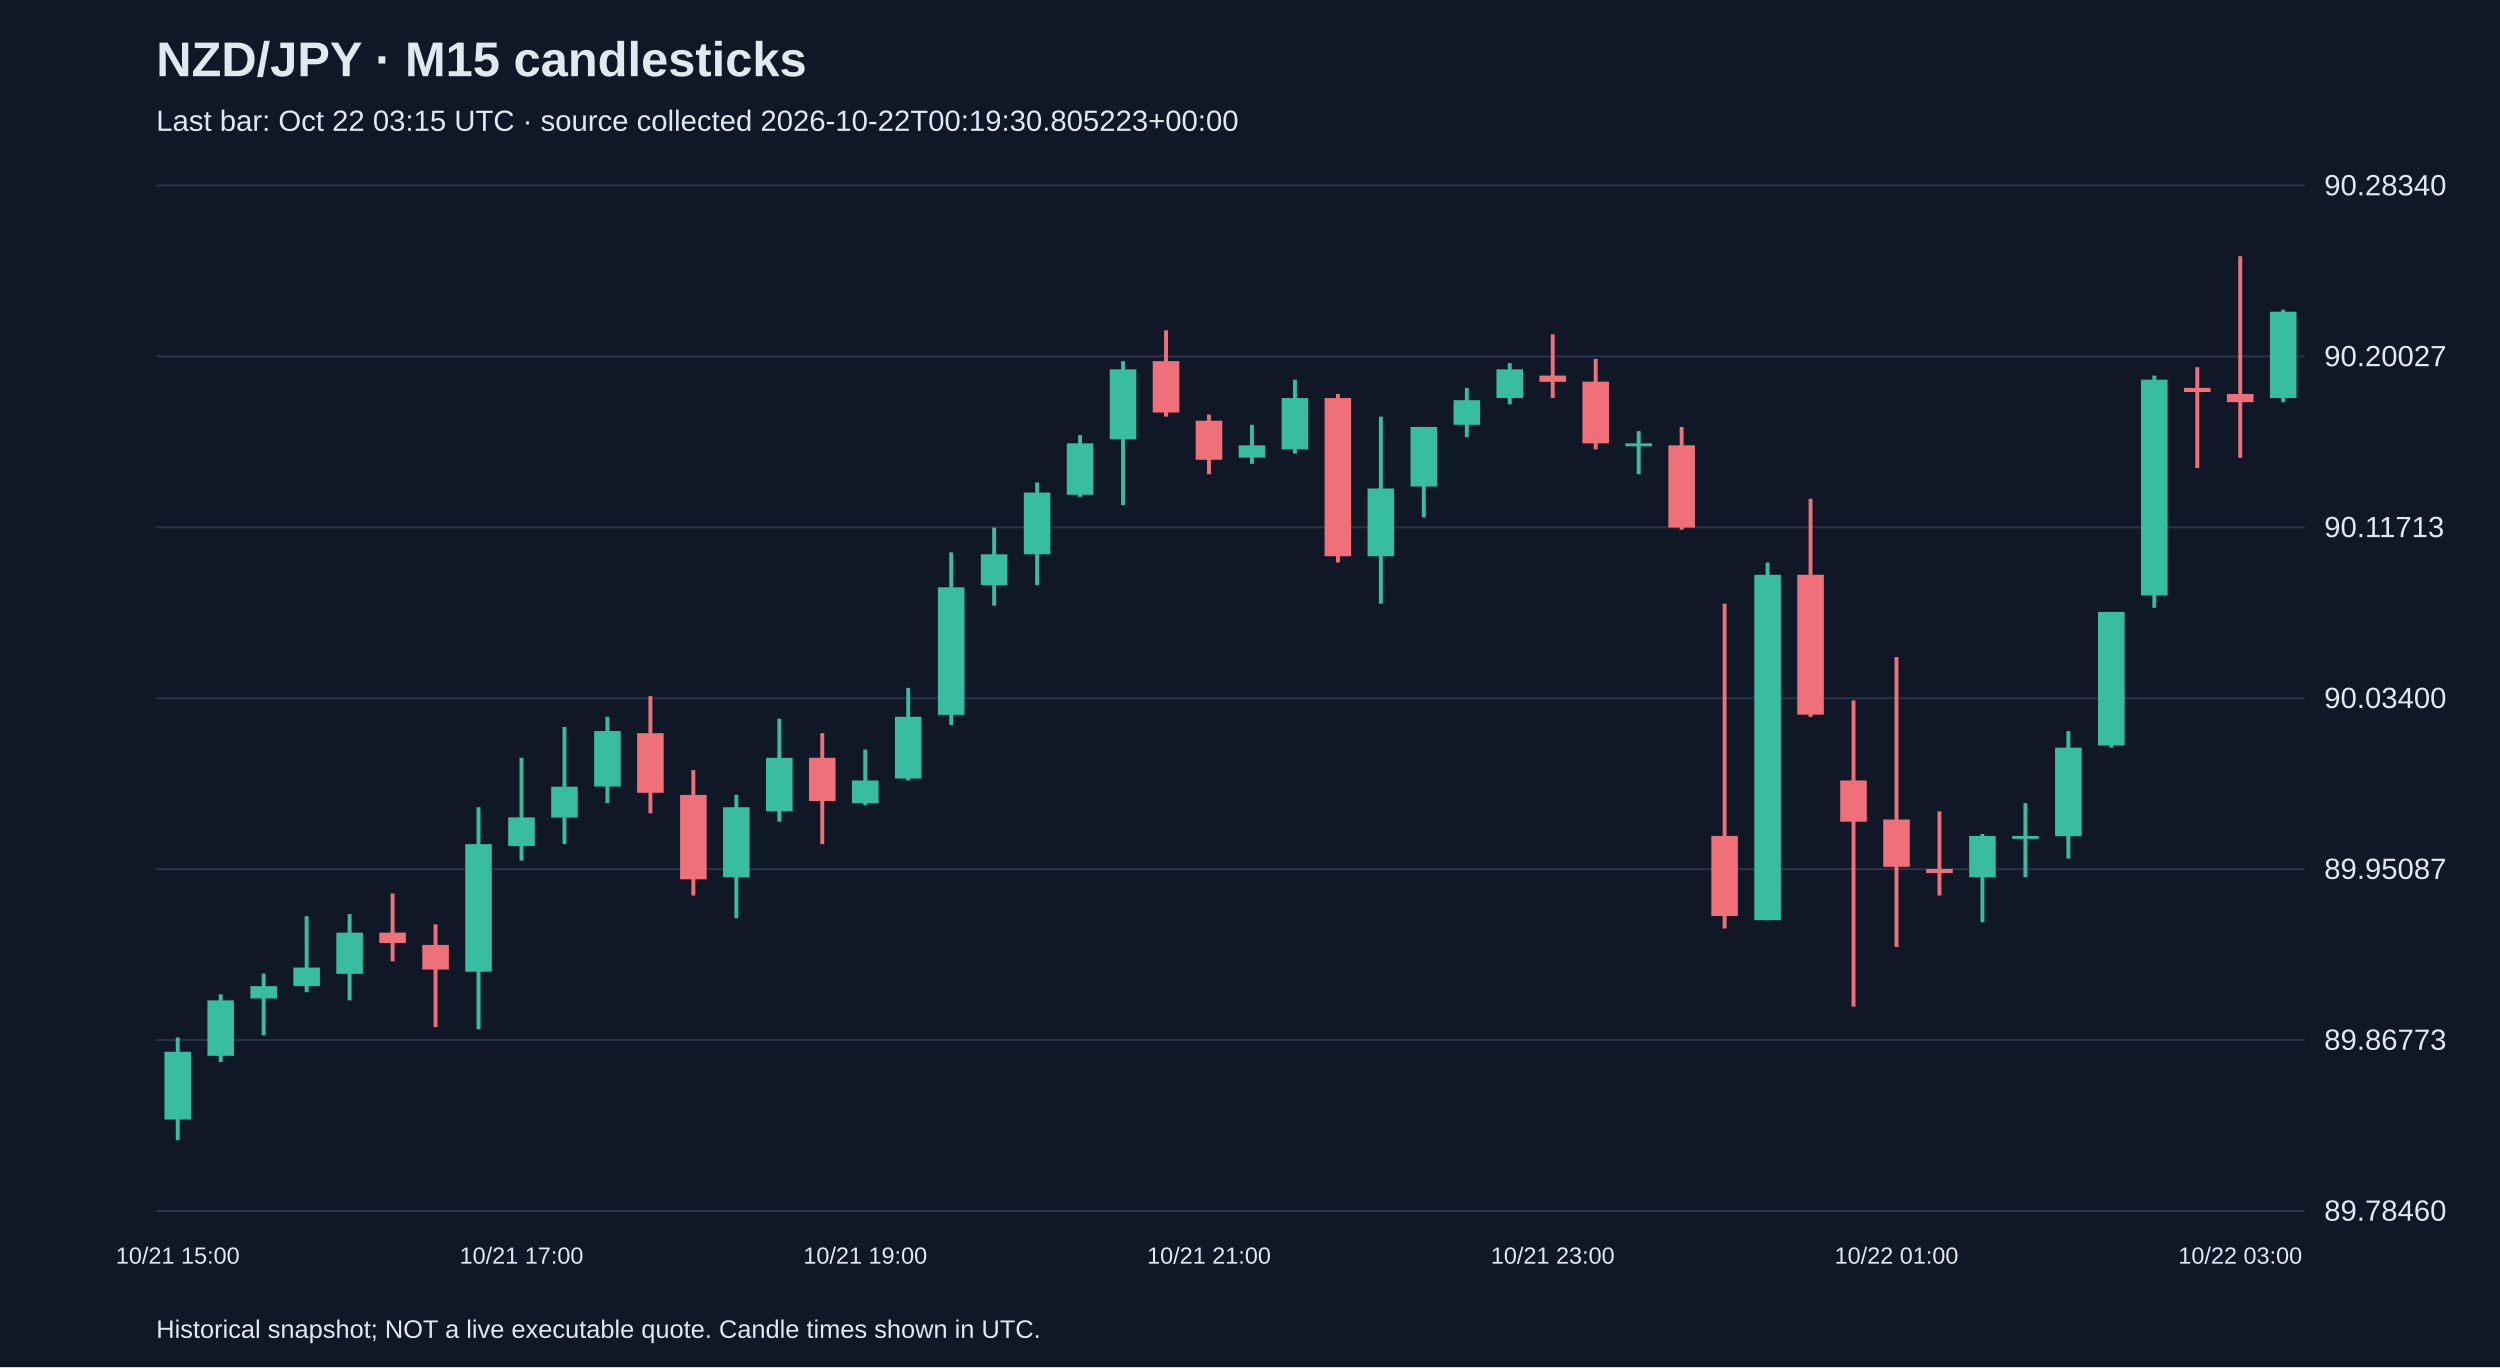
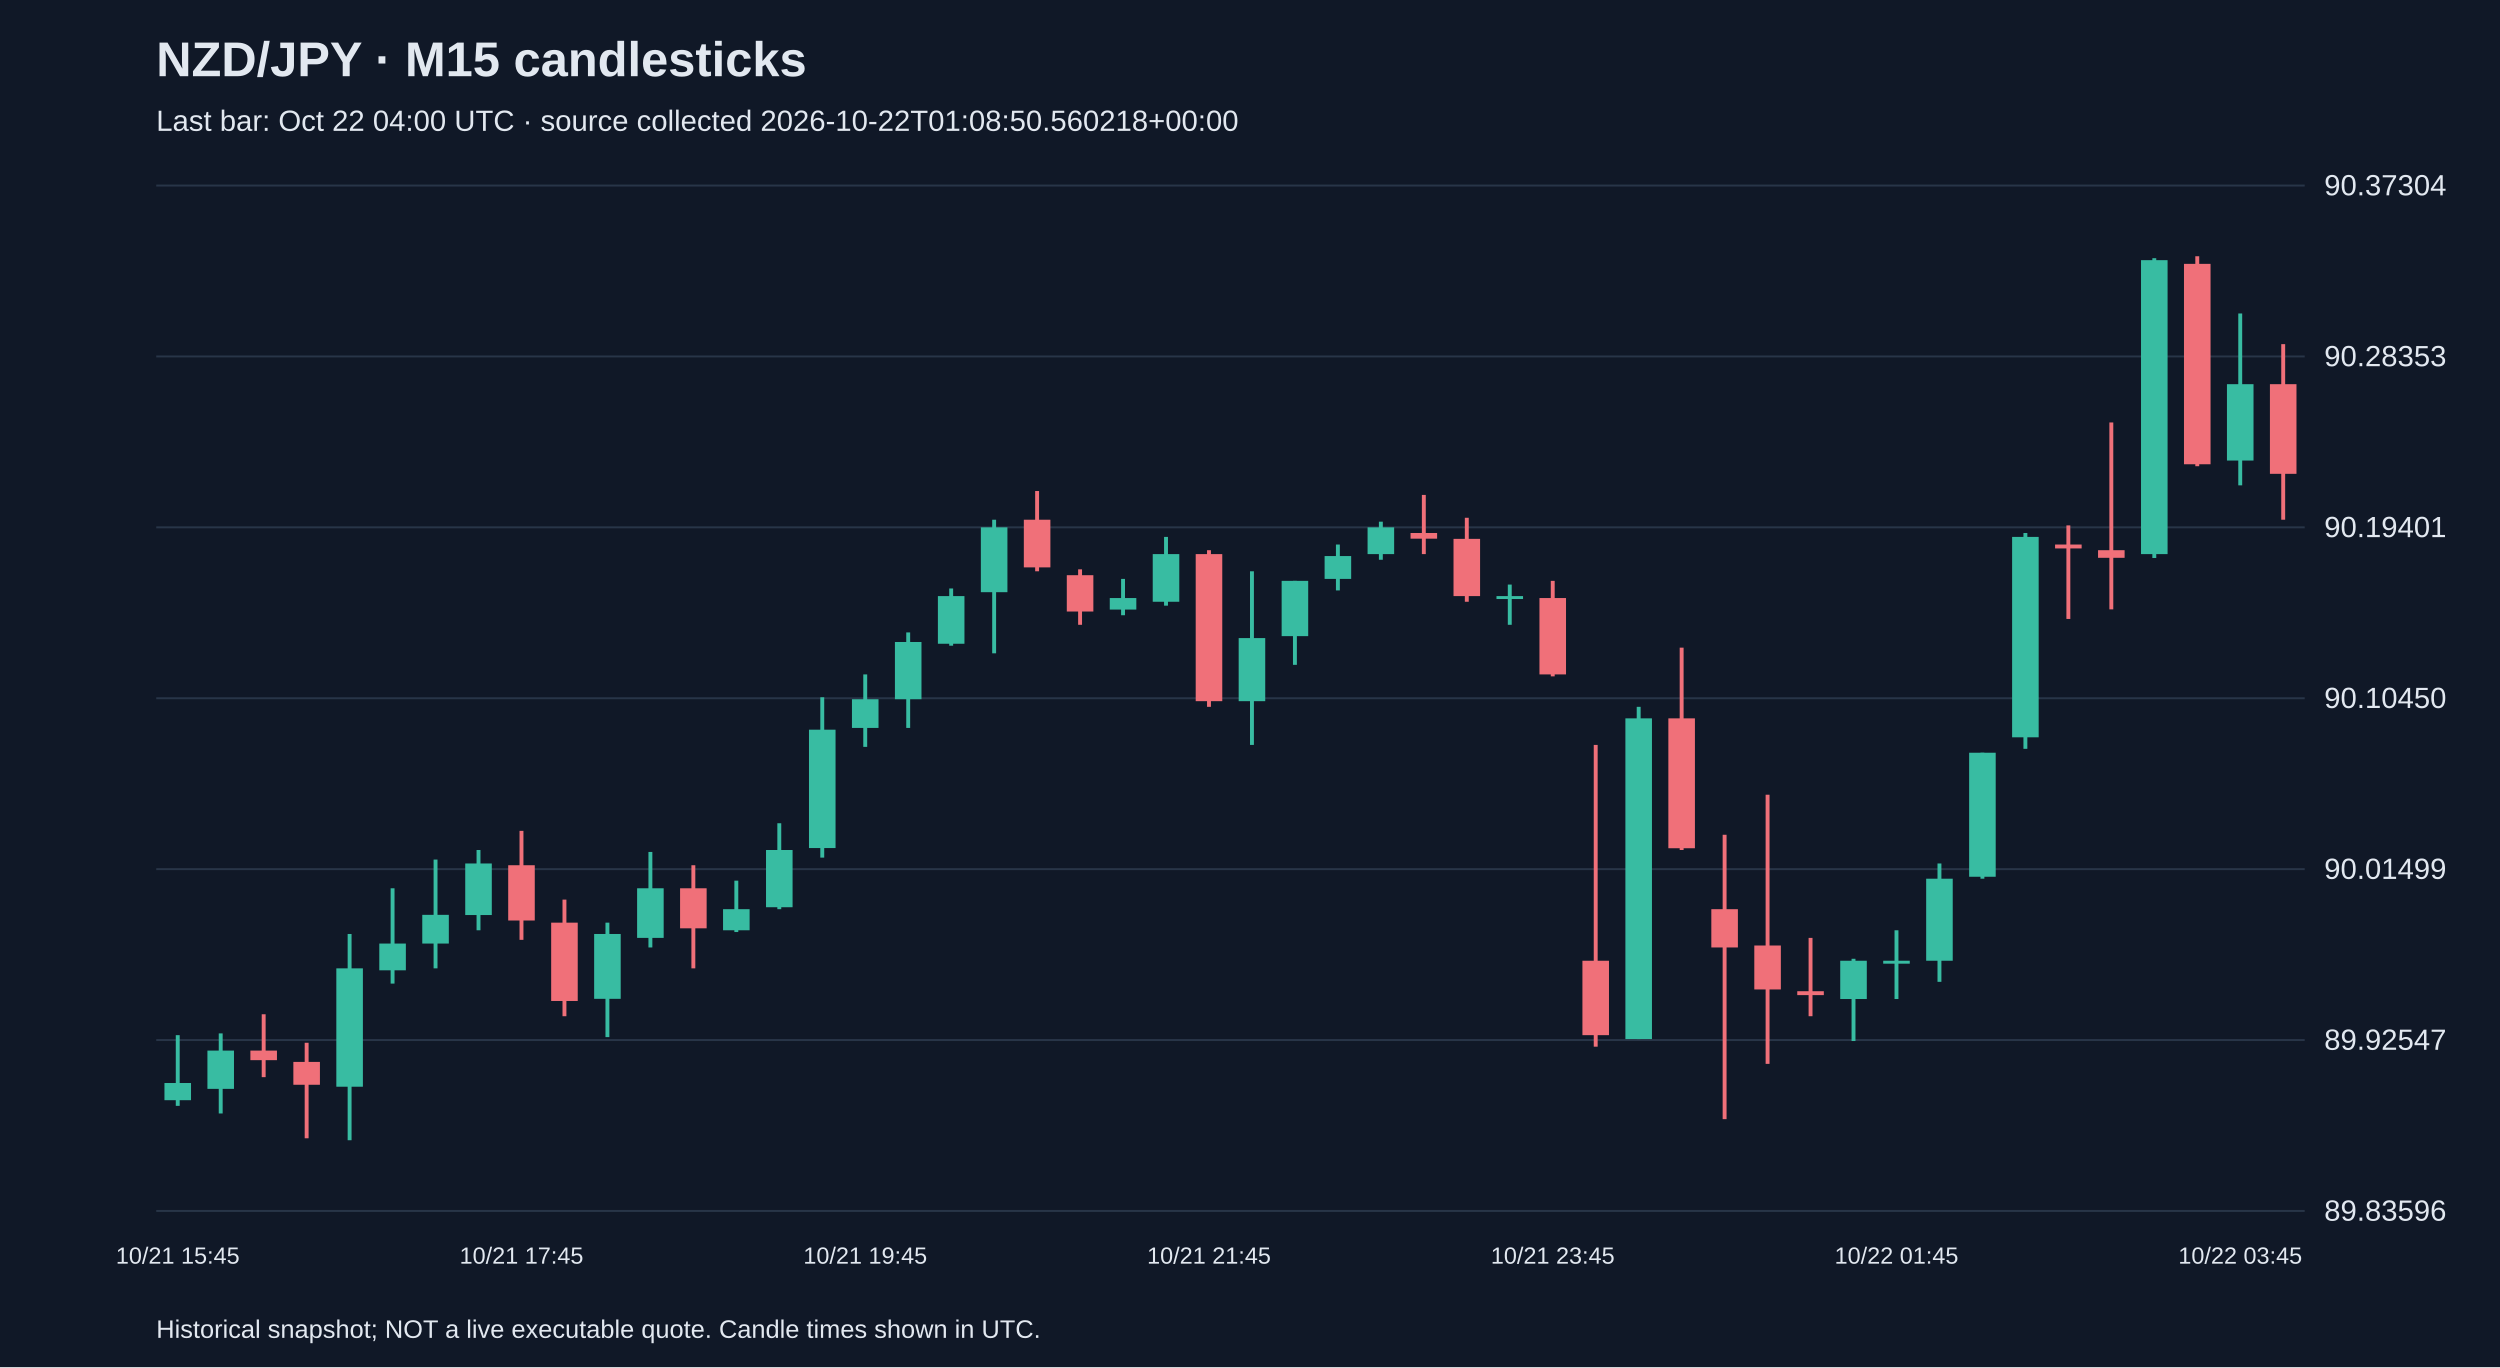
<svg xmlns="http://www.w3.org/2000/svg" viewBox="0 0 1280 700">
  <rect width="100%" height="100%" fill="#101827" />
  <style>text{font-family:Arial,sans-serif;fill:#e2e8f0}</style>
  <text x="80" y="39" font-size="25" font-weight="bold">NZD/JPY · M15 candlesticks</text>
-   <text x="80" y="67" font-size="15" fill="#a6b1c5">Last bar: Oct 22 03:15 UTC · source collected 2026-10-22T00:19:30.805223+00:00</text>
+   <text x="80" y="67" font-size="15" fill="#a6b1c5">Last bar: Oct 22 04:00 UTC · source collected 2026-10-22T01:08:50.560218+00:00</text>
  <line x1="80" y1="620.0" x2="1180" y2="620.0" stroke="#283548" />
-   <text x="1190" y="625.0" font-size="15">89.78460</text>
+   <text x="1190" y="625.0" font-size="15">89.83596</text>
  <line x1="80" y1="532.5" x2="1180" y2="532.5" stroke="#283548" />
-   <text x="1190" y="537.5" font-size="15">89.86773</text>
+   <text x="1190" y="537.5" font-size="15">89.92547</text>
  <line x1="80" y1="445.0" x2="1180" y2="445.0" stroke="#283548" />
-   <text x="1190" y="450.0" font-size="15">89.95087</text>
+   <text x="1190" y="450.0" font-size="15">90.01499</text>
  <line x1="80" y1="357.5" x2="1180" y2="357.5" stroke="#283548" />
-   <text x="1190" y="362.5" font-size="15">90.03400</text>
+   <text x="1190" y="362.5" font-size="15">90.10450</text>
  <line x1="80" y1="270.0" x2="1180" y2="270.0" stroke="#283548" />
-   <text x="1190" y="275.0" font-size="15">90.11713</text>
+   <text x="1190" y="275.0" font-size="15">90.19401</text>
  <line x1="80" y1="182.5" x2="1180" y2="182.5" stroke="#283548" />
-   <text x="1190" y="187.5" font-size="15">90.20027</text>
+   <text x="1190" y="187.5" font-size="15">90.28353</text>
  <line x1="80" y1="95.0" x2="1180" y2="95.0" stroke="#283548" />
-   <text x="1190" y="100.0" font-size="15">90.28340</text>
-   <line x1="91.0" y1="531.2" x2="91.0" y2="583.8" stroke="#38bca2" stroke-width="2" />
-   <rect x="84.2" y="538.5" width="13.6" height="34.7" fill="#38bca2" />
-   <text x="91.0" y="647" text-anchor="middle" font-size="12">10/21 15:00</text>
-   <line x1="113.0" y1="509.1" x2="113.0" y2="543.8" stroke="#38bca2" stroke-width="2" />
-   <rect x="106.2" y="512.2" width="13.6" height="28.4" fill="#38bca2" />
-   <line x1="135.0" y1="498.5" x2="135.0" y2="530.1" stroke="#38bca2" stroke-width="2" />
-   <rect x="128.2" y="504.9" width="13.6" height="6.3" fill="#38bca2" />
-   <line x1="157.0" y1="469.1" x2="157.0" y2="508.0" stroke="#38bca2" stroke-width="2" />
-   <rect x="150.2" y="495.4" width="13.6" height="9.5" fill="#38bca2" />
-   <line x1="179.0" y1="468.0" x2="179.0" y2="512.2" stroke="#38bca2" stroke-width="2" />
-   <rect x="172.2" y="477.5" width="13.6" height="21.1" fill="#38bca2" />
-   <line x1="201.0" y1="457.5" x2="201.0" y2="492.2" stroke="#f07079" stroke-width="2" />
-   <rect x="194.2" y="477.5" width="13.6" height="5.3" fill="#f07079" />
-   <line x1="223.0" y1="473.3" x2="223.0" y2="525.9" stroke="#f07079" stroke-width="2" />
-   <rect x="216.2" y="483.8" width="13.6" height="12.6" fill="#f07079" />
-   <line x1="245.0" y1="413.3" x2="245.0" y2="527.0" stroke="#38bca2" stroke-width="2" />
-   <rect x="238.2" y="432.2" width="13.6" height="65.3" fill="#38bca2" />
-   <line x1="267.0" y1="388.0" x2="267.0" y2="440.6" stroke="#38bca2" stroke-width="2" />
-   <rect x="260.2" y="418.5" width="13.6" height="14.7" fill="#38bca2" />
-   <text x="267.0" y="647" text-anchor="middle" font-size="12">10/21 17:00</text>
-   <line x1="289.0" y1="372.2" x2="289.0" y2="432.2" stroke="#38bca2" stroke-width="2" />
-   <rect x="282.2" y="402.8" width="13.6" height="15.8" fill="#38bca2" />
-   <line x1="311.0" y1="367.0" x2="311.0" y2="411.2" stroke="#38bca2" stroke-width="2" />
-   <rect x="304.2" y="374.3" width="13.6" height="28.4" fill="#38bca2" />
-   <line x1="333.0" y1="356.4" x2="333.0" y2="416.4" stroke="#f07079" stroke-width="2" />
-   <rect x="326.2" y="375.4" width="13.6" height="30.5" fill="#f07079" />
-   <line x1="355.0" y1="394.3" x2="355.0" y2="458.5" stroke="#f07079" stroke-width="2" />
-   <rect x="348.2" y="407.0" width="13.6" height="43.2" fill="#f07079" />
-   <line x1="377.0" y1="407.0" x2="377.0" y2="470.1" stroke="#38bca2" stroke-width="2" />
-   <rect x="370.2" y="413.3" width="13.6" height="35.8" fill="#38bca2" />
-   <line x1="399.0" y1="368.0" x2="399.0" y2="420.7" stroke="#38bca2" stroke-width="2" />
-   <rect x="392.2" y="388.0" width="13.6" height="27.4" fill="#38bca2" />
-   <line x1="421.0" y1="375.4" x2="421.0" y2="432.2" stroke="#f07079" stroke-width="2" />
-   <rect x="414.2" y="388.0" width="13.6" height="22.1" fill="#f07079" />
-   <line x1="443.0" y1="383.8" x2="443.0" y2="412.2" stroke="#38bca2" stroke-width="2" />
-   <rect x="436.2" y="399.6" width="13.6" height="11.6" fill="#38bca2" />
-   <text x="443.0" y="647" text-anchor="middle" font-size="12">10/21 19:00</text>
-   <line x1="465.0" y1="352.2" x2="465.0" y2="399.6" stroke="#38bca2" stroke-width="2" />
-   <rect x="458.2" y="367.0" width="13.6" height="31.6" fill="#38bca2" />
-   <line x1="487.0" y1="282.8" x2="487.0" y2="371.2" stroke="#38bca2" stroke-width="2" />
-   <rect x="480.2" y="300.7" width="13.6" height="65.3" fill="#38bca2" />
-   <line x1="509.0" y1="270.1" x2="509.0" y2="310.1" stroke="#38bca2" stroke-width="2" />
-   <rect x="502.2" y="283.8" width="13.6" height="15.8" fill="#38bca2" />
-   <line x1="531.0" y1="247.0" x2="531.0" y2="299.6" stroke="#38bca2" stroke-width="2" />
-   <rect x="524.2" y="252.2" width="13.6" height="31.6" fill="#38bca2" />
-   <line x1="553.0" y1="222.8" x2="553.0" y2="254.4" stroke="#38bca2" stroke-width="2" />
-   <rect x="546.2" y="227.0" width="13.6" height="26.3" fill="#38bca2" />
-   <line x1="575.0" y1="184.9" x2="575.0" y2="258.6" stroke="#38bca2" stroke-width="2" />
-   <rect x="568.2" y="189.1" width="13.6" height="35.8" fill="#38bca2" />
-   <line x1="597.0" y1="169.1" x2="597.0" y2="213.3" stroke="#f07079" stroke-width="2" />
-   <rect x="590.2" y="184.9" width="13.6" height="26.3" fill="#f07079" />
-   <line x1="619.0" y1="212.3" x2="619.0" y2="242.8" stroke="#f07079" stroke-width="2" />
-   <rect x="612.2" y="215.4" width="13.6" height="20.0" fill="#f07079" />
-   <text x="619.0" y="647" text-anchor="middle" font-size="12">10/21 21:00</text>
-   <line x1="641.0" y1="217.5" x2="641.0" y2="237.5" stroke="#38bca2" stroke-width="2" />
-   <rect x="634.2" y="228.0" width="13.6" height="6.3" fill="#38bca2" />
-   <line x1="663.0" y1="194.4" x2="663.0" y2="232.2" stroke="#38bca2" stroke-width="2" />
-   <rect x="656.2" y="203.8" width="13.6" height="26.3" fill="#38bca2" />
-   <line x1="685.0" y1="201.7" x2="685.0" y2="288.0" stroke="#f07079" stroke-width="2" />
-   <rect x="678.2" y="203.8" width="13.6" height="81.0" fill="#f07079" />
-   <line x1="707.0" y1="213.3" x2="707.0" y2="309.1" stroke="#38bca2" stroke-width="2" />
-   <rect x="700.2" y="250.1" width="13.6" height="34.7" fill="#38bca2" />
-   <line x1="729.0" y1="218.6" x2="729.0" y2="264.9" stroke="#38bca2" stroke-width="2" />
-   <rect x="722.2" y="218.6" width="13.6" height="30.5" fill="#38bca2" />
-   <line x1="751.0" y1="198.6" x2="751.0" y2="223.8" stroke="#38bca2" stroke-width="2" />
-   <rect x="744.2" y="204.9" width="13.6" height="12.6" fill="#38bca2" />
-   <line x1="773.0" y1="185.9" x2="773.0" y2="207.0" stroke="#38bca2" stroke-width="2" />
-   <rect x="766.2" y="189.1" width="13.6" height="14.7" fill="#38bca2" />
-   <line x1="795.0" y1="171.2" x2="795.0" y2="203.8" stroke="#f07079" stroke-width="2" />
-   <rect x="788.2" y="192.3" width="13.6" height="3.2" fill="#f07079" />
-   <text x="795.0" y="647" text-anchor="middle" font-size="12">10/21 23:00</text>
-   <line x1="817.0" y1="183.8" x2="817.0" y2="230.1" stroke="#f07079" stroke-width="2" />
-   <rect x="810.2" y="195.4" width="13.6" height="31.6" fill="#f07079" />
-   <line x1="839.0" y1="220.7" x2="839.0" y2="242.8" stroke="#38bca2" stroke-width="2" />
-   <rect x="832.2" y="227.0" width="13.6" height="1.5" fill="#38bca2" />
-   <line x1="861.0" y1="218.6" x2="861.0" y2="271.2" stroke="#f07079" stroke-width="2" />
-   <rect x="854.2" y="228.0" width="13.6" height="42.1" fill="#f07079" />
-   <line x1="883.0" y1="309.1" x2="883.0" y2="475.4" stroke="#f07079" stroke-width="2" />
-   <rect x="876.2" y="428.0" width="13.6" height="41.0" fill="#f07079" />
-   <line x1="905.0" y1="288.0" x2="905.0" y2="471.2" stroke="#38bca2" stroke-width="2" />
-   <rect x="898.2" y="294.3" width="13.6" height="176.8" fill="#38bca2" />
-   <line x1="927.0" y1="255.4" x2="927.0" y2="367.0" stroke="#f07079" stroke-width="2" />
-   <rect x="920.2" y="294.3" width="13.6" height="71.6" fill="#f07079" />
-   <line x1="949.0" y1="358.6" x2="949.0" y2="515.4" stroke="#f07079" stroke-width="2" />
-   <rect x="942.2" y="399.6" width="13.6" height="21.1" fill="#f07079" />
-   <line x1="971.0" y1="336.4" x2="971.0" y2="484.9" stroke="#f07079" stroke-width="2" />
-   <rect x="964.2" y="419.6" width="13.6" height="24.2" fill="#f07079" />
-   <text x="971.0" y="647" text-anchor="middle" font-size="12">10/22 01:00</text>
-   <line x1="993.0" y1="415.4" x2="993.0" y2="458.5" stroke="#f07079" stroke-width="2" />
-   <rect x="986.2" y="444.9" width="13.6" height="2.1" fill="#f07079" />
-   <line x1="1015.0" y1="427.0" x2="1015.0" y2="472.2" stroke="#38bca2" stroke-width="2" />
-   <rect x="1008.2" y="428.0" width="13.6" height="21.1" fill="#38bca2" />
-   <line x1="1037.0" y1="411.2" x2="1037.0" y2="449.1" stroke="#38bca2" stroke-width="2" />
-   <rect x="1030.2" y="428.0" width="13.6" height="1.5" fill="#38bca2" />
-   <line x1="1059.0" y1="374.3" x2="1059.0" y2="439.6" stroke="#38bca2" stroke-width="2" />
-   <rect x="1052.2" y="382.8" width="13.6" height="45.3" fill="#38bca2" />
-   <line x1="1081.0" y1="313.3" x2="1081.0" y2="382.8" stroke="#38bca2" stroke-width="2" />
-   <rect x="1074.2" y="313.3" width="13.6" height="68.4" fill="#38bca2" />
-   <line x1="1103.0" y1="192.3" x2="1103.0" y2="311.2" stroke="#38bca2" stroke-width="2" />
-   <rect x="1096.2" y="194.4" width="13.6" height="110.5" fill="#38bca2" />
-   <line x1="1125.0" y1="188.0" x2="1125.0" y2="239.6" stroke="#f07079" stroke-width="2" />
-   <rect x="1118.2" y="198.6" width="13.6" height="2.1" fill="#f07079" />
-   <line x1="1147.0" y1="131.2" x2="1147.0" y2="234.4" stroke="#f07079" stroke-width="2" />
-   <rect x="1140.2" y="201.7" width="13.6" height="4.2" fill="#f07079" />
-   <text x="1147.0" y="647" text-anchor="middle" font-size="12">10/22 03:00</text>
-   <line x1="1169.0" y1="158.6" x2="1169.0" y2="205.9" stroke="#38bca2" stroke-width="2" />
-   <rect x="1162.2" y="159.6" width="13.6" height="44.2" fill="#38bca2" />
+   <text x="1190" y="100.0" font-size="15">90.37304</text>
+   <line x1="91.0" y1="530.0" x2="91.0" y2="566.2" stroke="#38bca2" stroke-width="2" />
+   <rect x="84.2" y="554.5" width="13.6" height="8.8" fill="#38bca2" />
+   <text x="91.0" y="647" text-anchor="middle" font-size="12">10/21 15:45</text>
+   <line x1="113.0" y1="529.1" x2="113.0" y2="570.1" stroke="#38bca2" stroke-width="2" />
+   <rect x="106.2" y="537.9" width="13.6" height="19.6" fill="#38bca2" />
+   <line x1="135.0" y1="519.3" x2="135.0" y2="551.5" stroke="#f07079" stroke-width="2" />
+   <rect x="128.2" y="537.9" width="13.6" height="4.9" fill="#f07079" />
+   <line x1="157.0" y1="533.9" x2="157.0" y2="582.8" stroke="#f07079" stroke-width="2" />
+   <rect x="150.2" y="543.7" width="13.6" height="11.7" fill="#f07079" />
+   <line x1="179.0" y1="478.2" x2="179.0" y2="583.8" stroke="#38bca2" stroke-width="2" />
+   <rect x="172.2" y="495.8" width="13.6" height="60.6" fill="#38bca2" />
+   <line x1="201.0" y1="454.8" x2="201.0" y2="503.6" stroke="#38bca2" stroke-width="2" />
+   <rect x="194.2" y="483.1" width="13.6" height="13.7" fill="#38bca2" />
+   <line x1="223.0" y1="440.1" x2="223.0" y2="495.8" stroke="#38bca2" stroke-width="2" />
+   <rect x="216.2" y="468.4" width="13.6" height="14.7" fill="#38bca2" />
+   <line x1="245.0" y1="435.2" x2="245.0" y2="476.3" stroke="#38bca2" stroke-width="2" />
+   <rect x="238.2" y="442.1" width="13.6" height="26.4" fill="#38bca2" />
+   <line x1="267.0" y1="425.4" x2="267.0" y2="481.2" stroke="#f07079" stroke-width="2" />
+   <rect x="260.2" y="443.0" width="13.6" height="28.3" fill="#f07079" />
+   <text x="267.0" y="647" text-anchor="middle" font-size="12">10/21 17:45</text>
+   <line x1="289.0" y1="460.6" x2="289.0" y2="520.3" stroke="#f07079" stroke-width="2" />
+   <rect x="282.2" y="472.4" width="13.6" height="40.1" fill="#f07079" />
+   <line x1="311.0" y1="472.4" x2="311.0" y2="531.0" stroke="#38bca2" stroke-width="2" />
+   <rect x="304.2" y="478.2" width="13.6" height="33.2" fill="#38bca2" />
+   <line x1="333.0" y1="436.2" x2="333.0" y2="485.1" stroke="#38bca2" stroke-width="2" />
+   <rect x="326.2" y="454.8" width="13.6" height="25.4" fill="#38bca2" />
+   <line x1="355.0" y1="443.0" x2="355.0" y2="495.8" stroke="#f07079" stroke-width="2" />
+   <rect x="348.2" y="454.8" width="13.6" height="20.5" fill="#f07079" />
+   <line x1="377.0" y1="450.9" x2="377.0" y2="477.2" stroke="#38bca2" stroke-width="2" />
+   <rect x="370.2" y="465.5" width="13.6" height="10.8" fill="#38bca2" />
+   <line x1="399.0" y1="421.5" x2="399.0" y2="465.5" stroke="#38bca2" stroke-width="2" />
+   <rect x="392.2" y="435.2" width="13.6" height="29.3" fill="#38bca2" />
+   <line x1="421.0" y1="357.0" x2="421.0" y2="439.1" stroke="#38bca2" stroke-width="2" />
+   <rect x="414.2" y="373.6" width="13.6" height="60.6" fill="#38bca2" />
+   <line x1="443.0" y1="345.3" x2="443.0" y2="382.4" stroke="#38bca2" stroke-width="2" />
+   <rect x="436.2" y="358.0" width="13.6" height="14.7" fill="#38bca2" />
+   <text x="443.0" y="647" text-anchor="middle" font-size="12">10/21 19:45</text>
+   <line x1="465.0" y1="323.8" x2="465.0" y2="372.7" stroke="#38bca2" stroke-width="2" />
+   <rect x="458.2" y="328.7" width="13.6" height="29.3" fill="#38bca2" />
+   <line x1="487.0" y1="301.3" x2="487.0" y2="330.6" stroke="#38bca2" stroke-width="2" />
+   <rect x="480.2" y="305.2" width="13.6" height="24.4" fill="#38bca2" />
+   <line x1="509.0" y1="266.1" x2="509.0" y2="334.5" stroke="#38bca2" stroke-width="2" />
+   <rect x="502.2" y="270.0" width="13.6" height="33.2" fill="#38bca2" />
+   <line x1="531.0" y1="251.4" x2="531.0" y2="292.5" stroke="#f07079" stroke-width="2" />
+   <rect x="524.2" y="266.1" width="13.6" height="24.4" fill="#f07079" />
+   <line x1="553.0" y1="291.5" x2="553.0" y2="319.9" stroke="#f07079" stroke-width="2" />
+   <rect x="546.2" y="294.5" width="13.6" height="18.6" fill="#f07079" />
+   <line x1="575.0" y1="296.4" x2="575.0" y2="315.0" stroke="#38bca2" stroke-width="2" />
+   <rect x="568.2" y="306.2" width="13.6" height="5.9" fill="#38bca2" />
+   <line x1="597.0" y1="274.9" x2="597.0" y2="310.1" stroke="#38bca2" stroke-width="2" />
+   <rect x="590.2" y="283.7" width="13.6" height="24.4" fill="#38bca2" />
+   <line x1="619.0" y1="281.7" x2="619.0" y2="361.9" stroke="#f07079" stroke-width="2" />
+   <rect x="612.2" y="283.7" width="13.6" height="75.3" fill="#f07079" />
+   <text x="619.0" y="647" text-anchor="middle" font-size="12">10/21 21:45</text>
+   <line x1="641.0" y1="292.5" x2="641.0" y2="381.4" stroke="#38bca2" stroke-width="2" />
+   <rect x="634.2" y="326.7" width="13.6" height="32.3" fill="#38bca2" />
+   <line x1="663.0" y1="297.4" x2="663.0" y2="340.4" stroke="#38bca2" stroke-width="2" />
+   <rect x="656.2" y="297.4" width="13.6" height="28.3" fill="#38bca2" />
+   <line x1="685.0" y1="278.8" x2="685.0" y2="302.3" stroke="#38bca2" stroke-width="2" />
+   <rect x="678.2" y="284.7" width="13.6" height="11.7" fill="#38bca2" />
+   <line x1="707.0" y1="267.1" x2="707.0" y2="286.6" stroke="#38bca2" stroke-width="2" />
+   <rect x="700.2" y="270.0" width="13.6" height="13.7" fill="#38bca2" />
+   <line x1="729.0" y1="253.4" x2="729.0" y2="283.7" stroke="#f07079" stroke-width="2" />
+   <rect x="722.2" y="272.9" width="13.6" height="2.9" fill="#f07079" />
+   <line x1="751.0" y1="265.1" x2="751.0" y2="308.1" stroke="#f07079" stroke-width="2" />
+   <rect x="744.2" y="275.9" width="13.6" height="29.3" fill="#f07079" />
+   <line x1="773.0" y1="299.3" x2="773.0" y2="319.9" stroke="#38bca2" stroke-width="2" />
+   <rect x="766.2" y="305.2" width="13.6" height="1.5" fill="#38bca2" />
+   <line x1="795.0" y1="297.4" x2="795.0" y2="346.3" stroke="#f07079" stroke-width="2" />
+   <rect x="788.2" y="306.2" width="13.6" height="39.1" fill="#f07079" />
+   <text x="795.0" y="647" text-anchor="middle" font-size="12">10/21 23:45</text>
+   <line x1="817.0" y1="381.4" x2="817.0" y2="535.9" stroke="#f07079" stroke-width="2" />
+   <rect x="810.2" y="491.9" width="13.6" height="38.1" fill="#f07079" />
+   <line x1="839.0" y1="361.9" x2="839.0" y2="532.0" stroke="#38bca2" stroke-width="2" />
+   <rect x="832.2" y="367.8" width="13.6" height="164.2" fill="#38bca2" />
+   <line x1="861.0" y1="331.6" x2="861.0" y2="435.2" stroke="#f07079" stroke-width="2" />
+   <rect x="854.2" y="367.8" width="13.6" height="66.5" fill="#f07079" />
+   <line x1="883.0" y1="427.4" x2="883.0" y2="573.0" stroke="#f07079" stroke-width="2" />
+   <rect x="876.2" y="465.5" width="13.6" height="19.6" fill="#f07079" />
+   <line x1="905.0" y1="406.9" x2="905.0" y2="544.7" stroke="#f07079" stroke-width="2" />
+   <rect x="898.2" y="484.1" width="13.6" height="22.5" fill="#f07079" />
+   <line x1="927.0" y1="480.2" x2="927.0" y2="520.3" stroke="#f07079" stroke-width="2" />
+   <rect x="920.2" y="507.5" width="13.6" height="2.0" fill="#f07079" />
+   <line x1="949.0" y1="490.9" x2="949.0" y2="533.0" stroke="#38bca2" stroke-width="2" />
+   <rect x="942.2" y="491.9" width="13.6" height="19.6" fill="#38bca2" />
+   <line x1="971.0" y1="476.3" x2="971.0" y2="511.5" stroke="#38bca2" stroke-width="2" />
+   <rect x="964.2" y="491.9" width="13.6" height="1.5" fill="#38bca2" />
+   <text x="971.0" y="647" text-anchor="middle" font-size="12">10/22 01:45</text>
+   <line x1="993.0" y1="442.1" x2="993.0" y2="502.7" stroke="#38bca2" stroke-width="2" />
+   <rect x="986.2" y="449.9" width="13.6" height="42.0" fill="#38bca2" />
+   <line x1="1015.0" y1="385.4" x2="1015.0" y2="449.9" stroke="#38bca2" stroke-width="2" />
+   <rect x="1008.2" y="385.4" width="13.6" height="63.5" fill="#38bca2" />
+   <line x1="1037.0" y1="272.9" x2="1037.0" y2="383.4" stroke="#38bca2" stroke-width="2" />
+   <rect x="1030.2" y="274.9" width="13.6" height="102.6" fill="#38bca2" />
+   <line x1="1059.0" y1="269.0" x2="1059.0" y2="316.9" stroke="#f07079" stroke-width="2" />
+   <rect x="1052.2" y="278.8" width="13.6" height="2.0" fill="#f07079" />
+   <line x1="1081.0" y1="216.3" x2="1081.0" y2="312.0" stroke="#f07079" stroke-width="2" />
+   <rect x="1074.2" y="281.7" width="13.6" height="3.9" fill="#f07079" />
+   <line x1="1103.0" y1="132.2" x2="1103.0" y2="285.7" stroke="#38bca2" stroke-width="2" />
+   <rect x="1096.2" y="133.2" width="13.6" height="150.5" fill="#38bca2" />
+   <line x1="1125.0" y1="131.2" x2="1125.0" y2="238.7" stroke="#f07079" stroke-width="2" />
+   <rect x="1118.2" y="135.1" width="13.6" height="102.6" fill="#f07079" />
+   <line x1="1147.0" y1="160.5" x2="1147.0" y2="248.5" stroke="#38bca2" stroke-width="2" />
+   <rect x="1140.2" y="196.7" width="13.6" height="39.1" fill="#38bca2" />
+   <text x="1147.0" y="647" text-anchor="middle" font-size="12">10/22 03:45</text>
+   <line x1="1169.0" y1="176.2" x2="1169.0" y2="266.1" stroke="#f07079" stroke-width="2" />
+   <rect x="1162.2" y="196.7" width="13.6" height="45.9" fill="#f07079" />
  <text x="80" y="685" font-size="13">Historical snapshot; NOT a live executable quote. Candle times shown in UTC.</text>
</svg>
